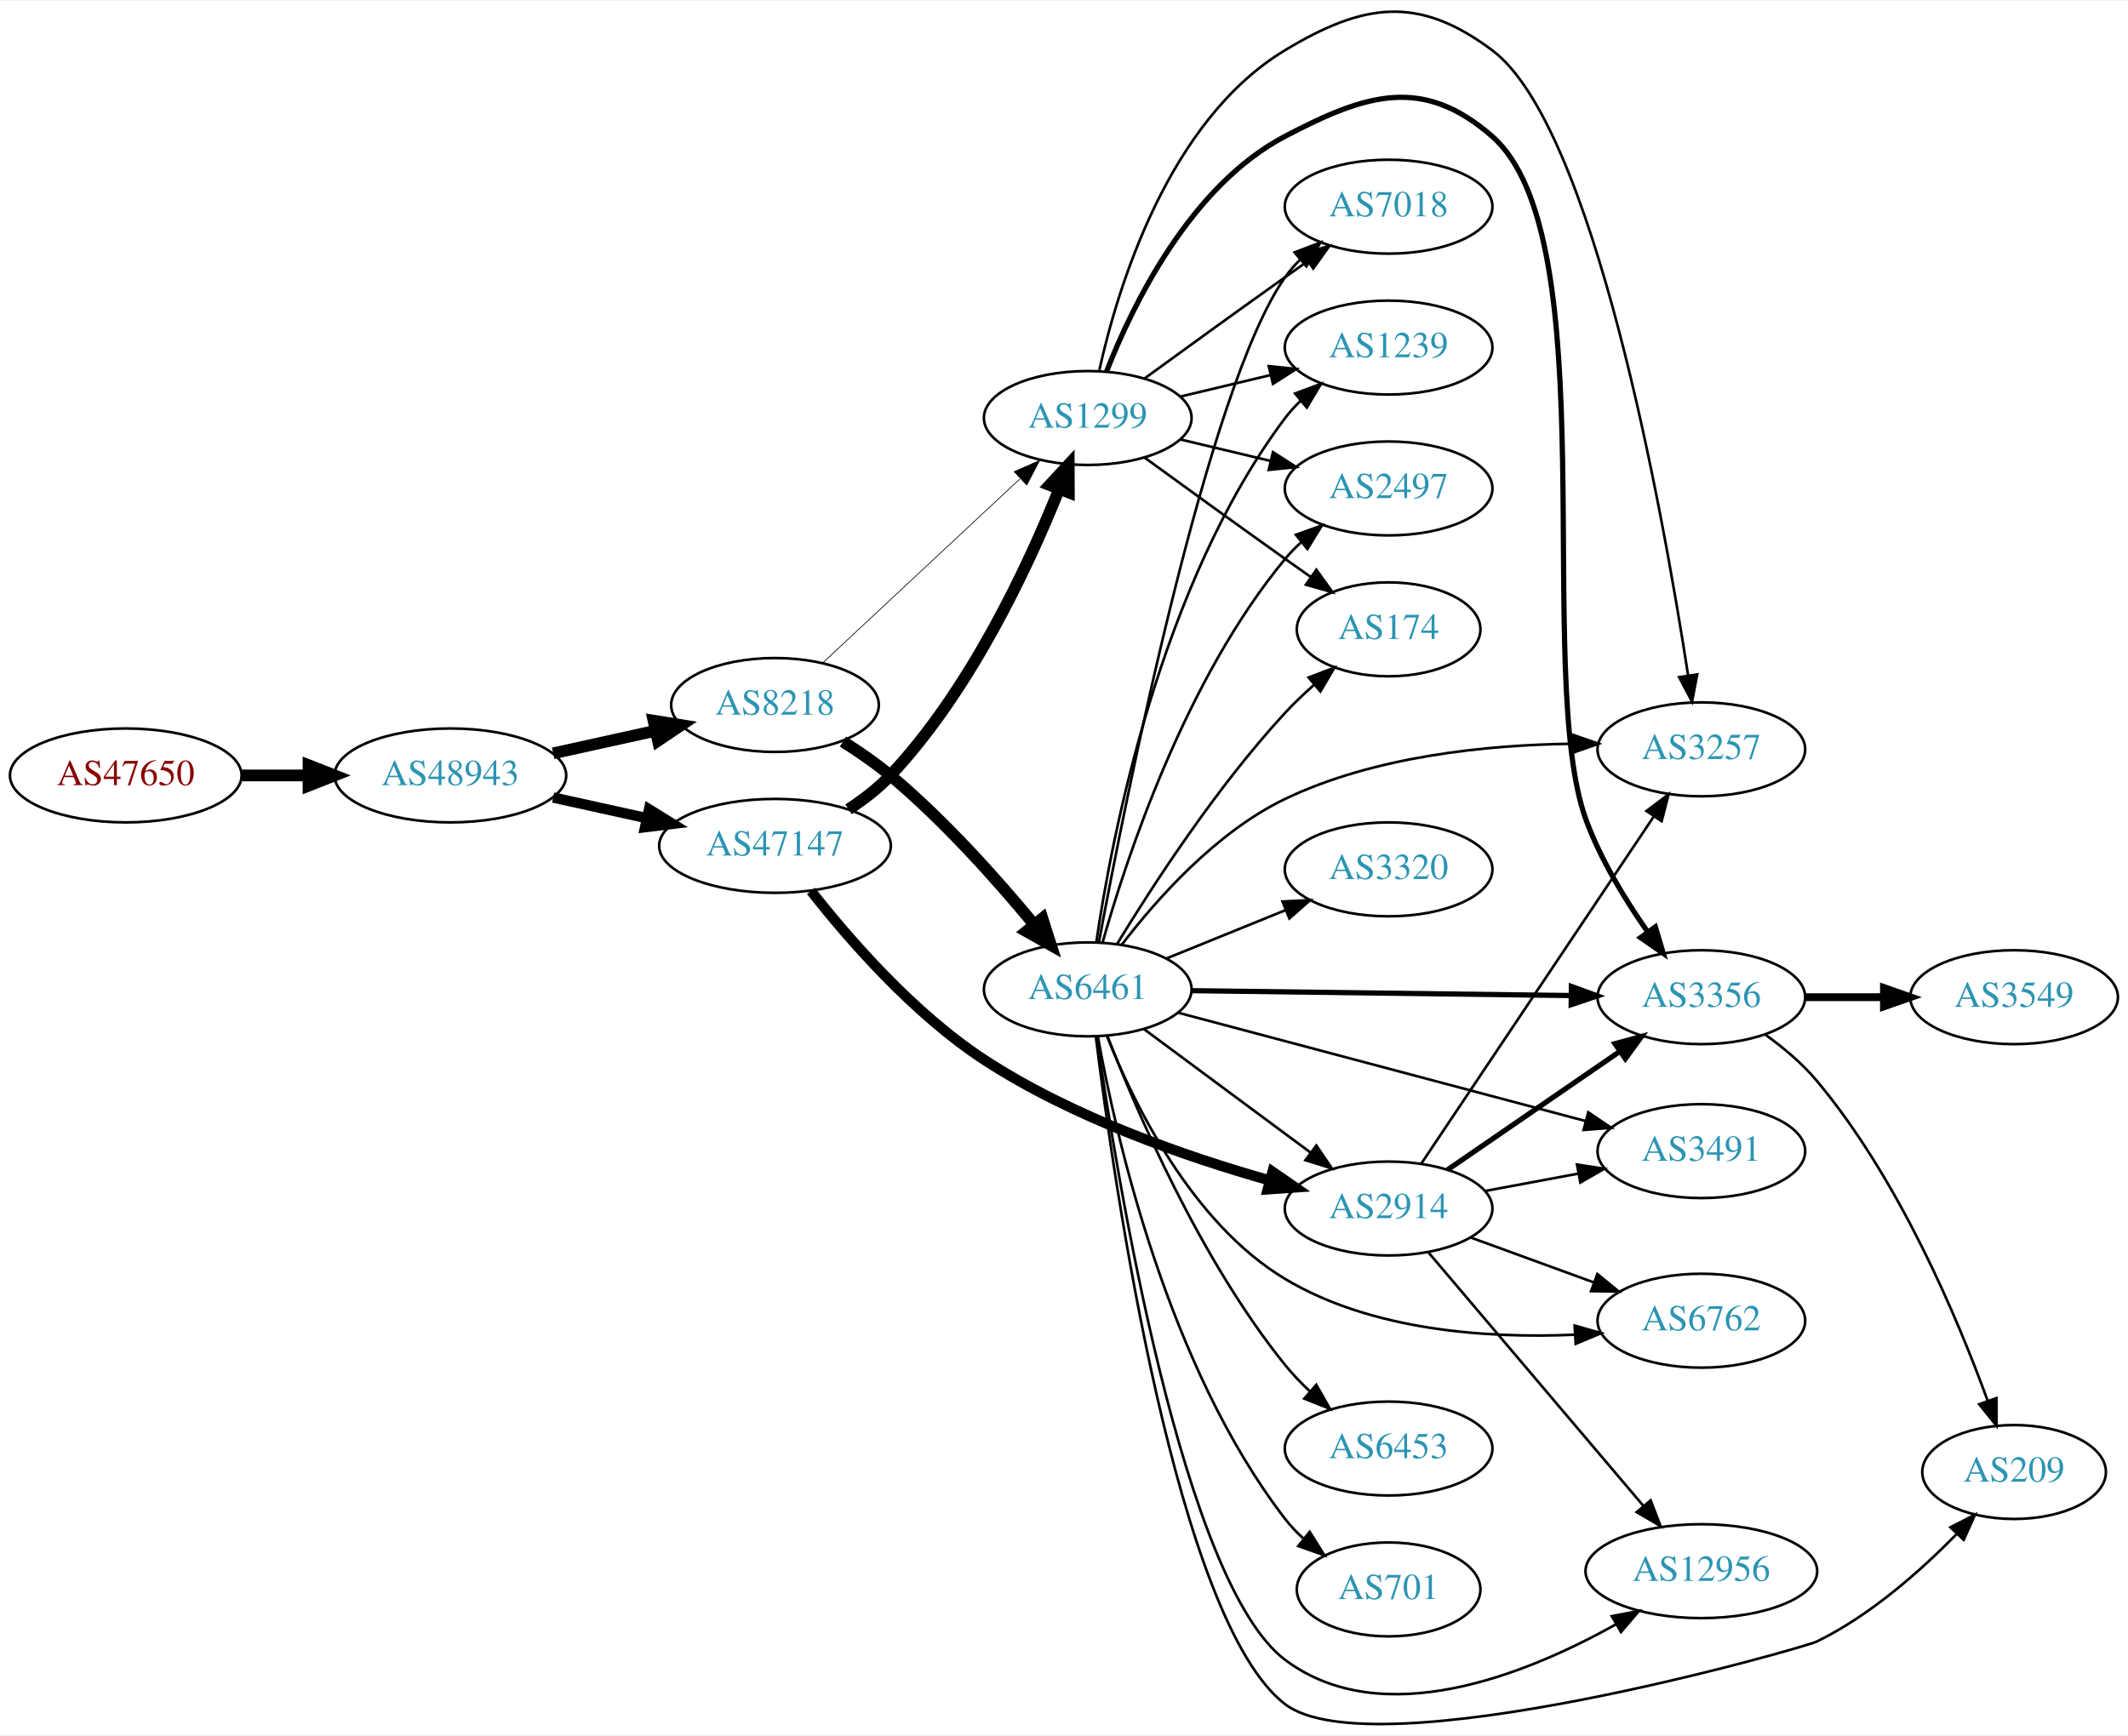
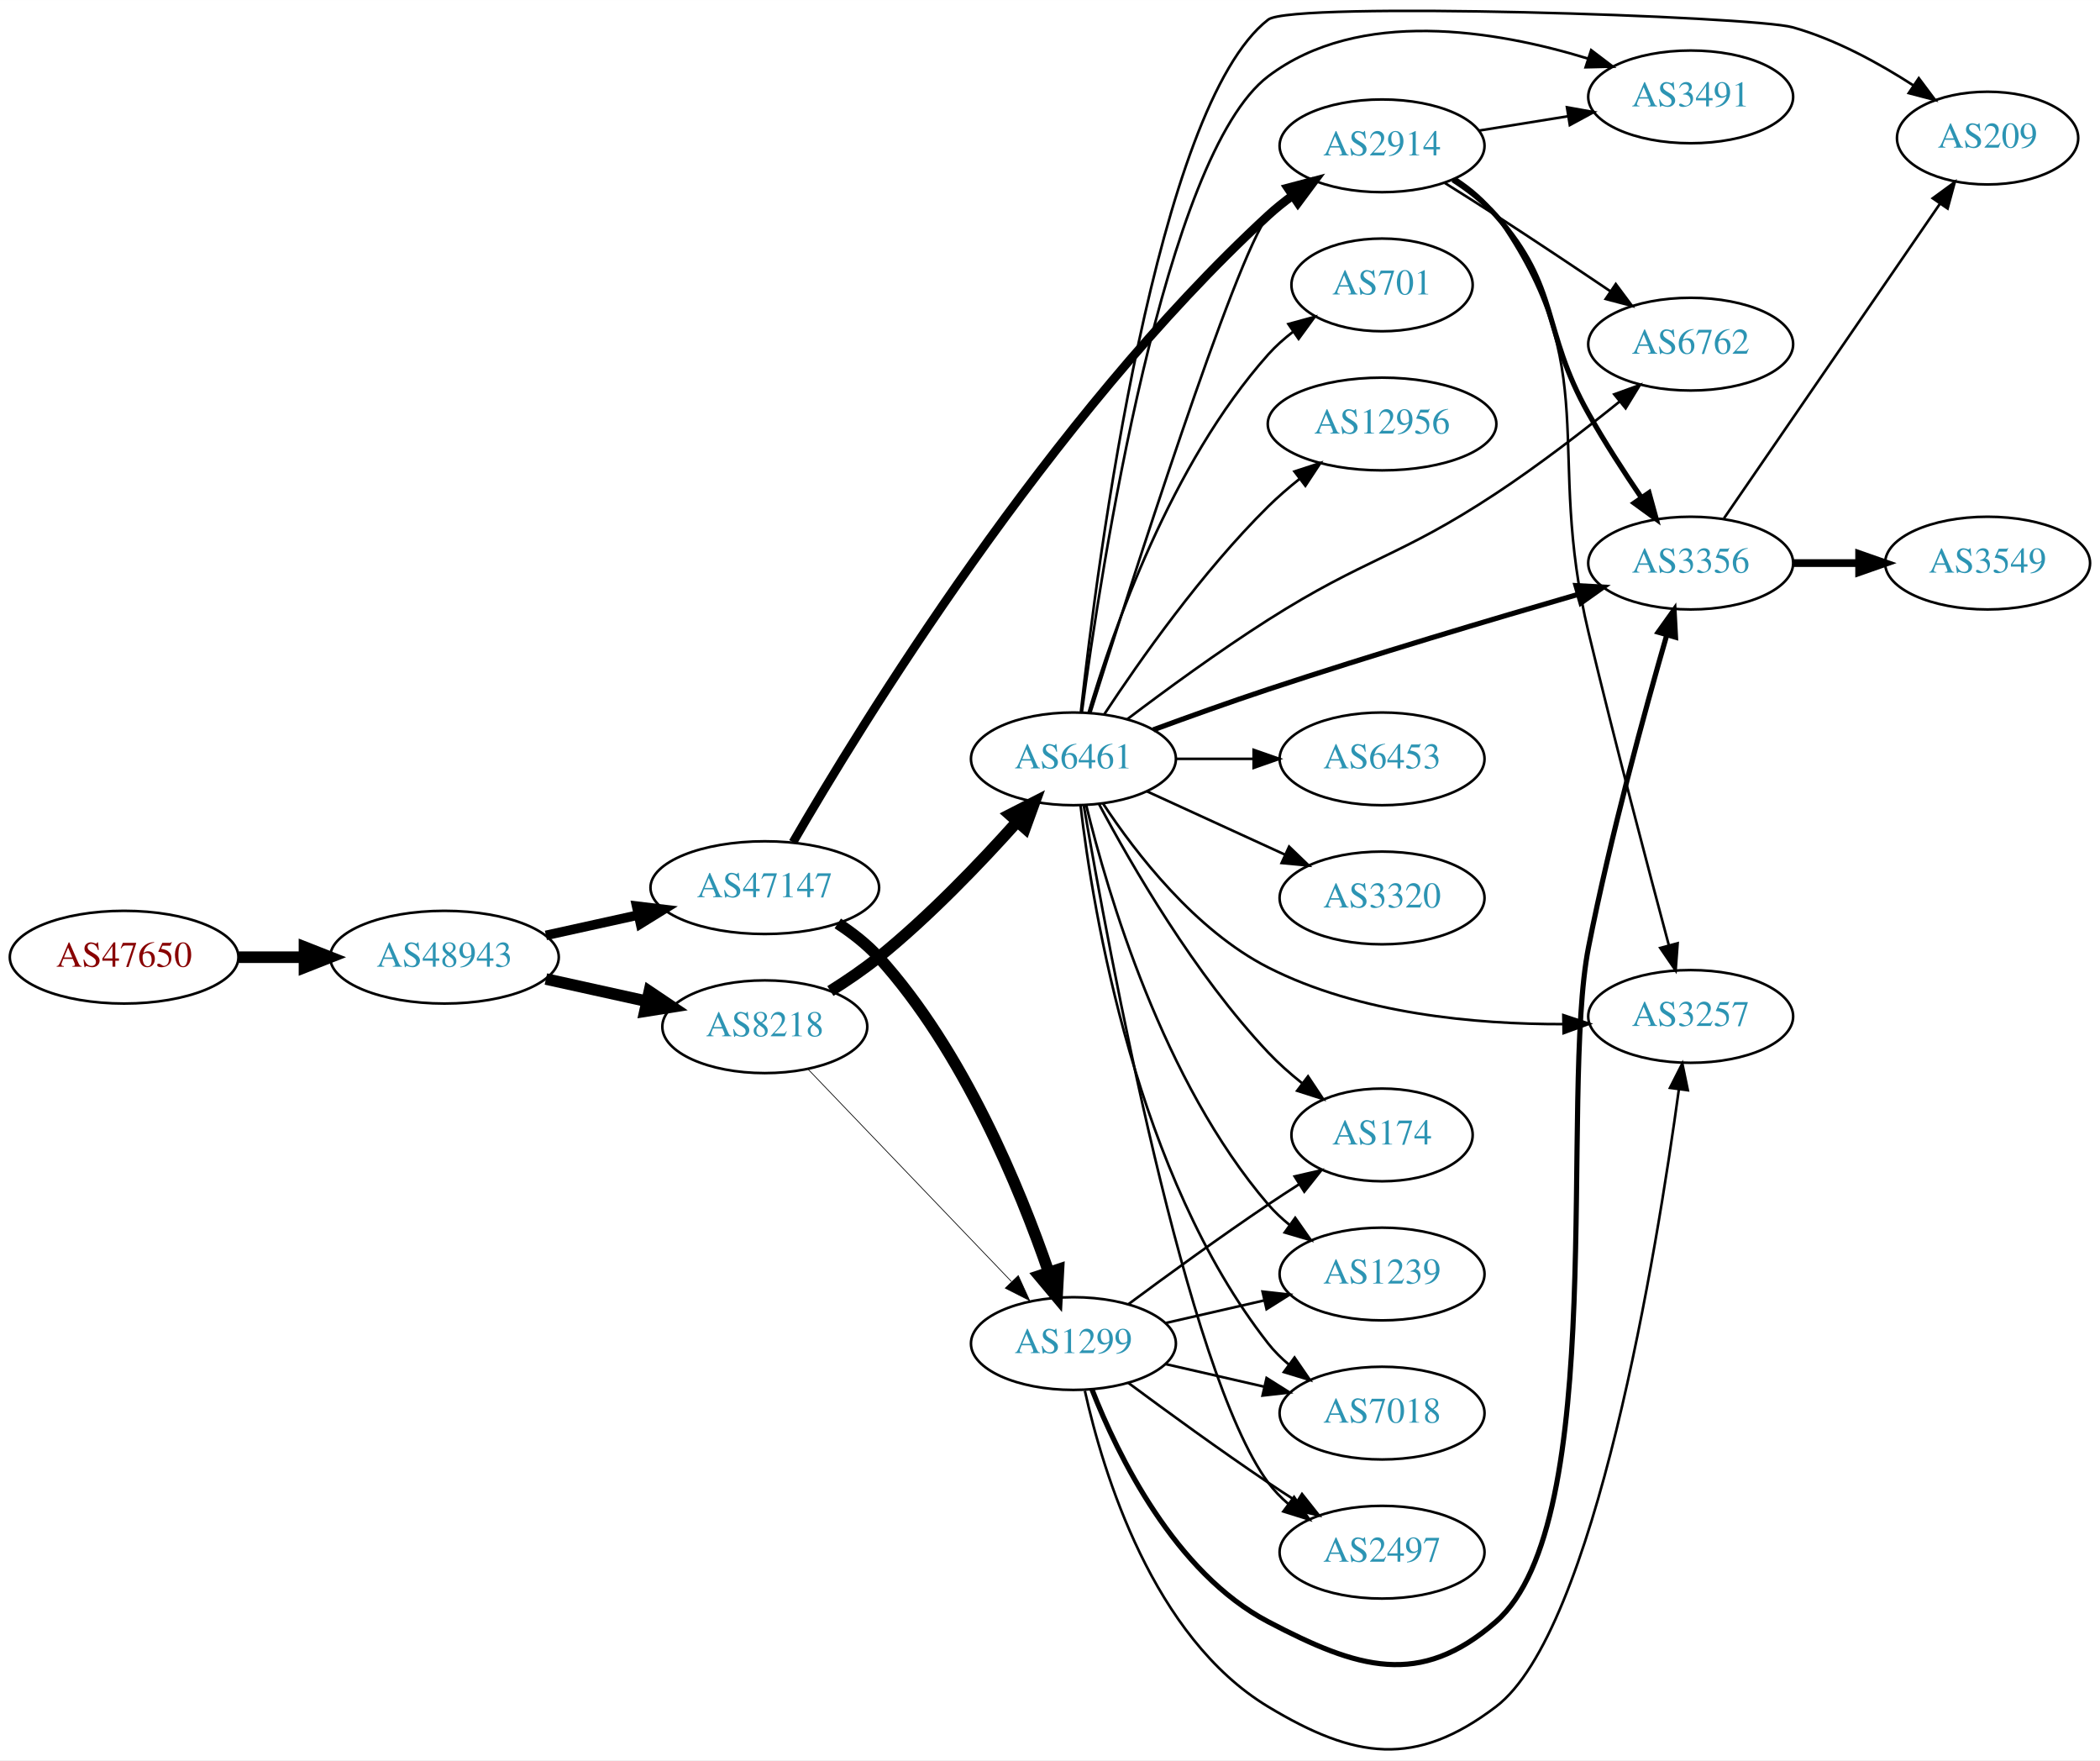
- <svg xmlns="http://www.w3.org/2000/svg" xmlns:xlink="http://www.w3.org/1999/xlink" width="815pt" height="665pt" viewBox="0.00 0.00 815.45 664.74">
-   <g id="graph0" class="graph" transform="scale(1 1) rotate(0) translate(4 660.743)">
-     <polygon fill="white" stroke="none" points="-4,4 -4,-660.743 811.448,-660.743 811.448,4 -4,4" />
+ <svg xmlns="http://www.w3.org/2000/svg" xmlns:xlink="http://www.w3.org/1999/xlink" width="815pt" height="683pt" viewBox="0.00 0.00 815.45 683.31">
+   <g id="graph0" class="graph" transform="scale(1 1) rotate(0) translate(4 679.306)">
+     <polygon fill="white" stroke="none" points="-4,4 -4,-679.306 811.448,-679.306 811.448,4 -4,4" />
    <g id="node1" class="node">
      <g id="a_node1">
        <a xlink:href="/asn/47650" xlink:title="AS47650 ~ IS-IT-ON GmbH [AT]">
-           <ellipse fill="#ffffff" stroke="black" cx="44.196" cy="-363.834" rx="44.393" ry="18" />
-           <text text-anchor="middle" x="44.196" y="-360.134" font-family="Times,serif" font-size="14.00" fill="#880000">AS47650</text>
+           <ellipse fill="#ffffff" stroke="black" cx="44.196" cy="-307.728" rx="44.393" ry="18" />
+           <text text-anchor="middle" x="44.196" y="-304.028" font-family="Times,serif" font-size="14.00" fill="#880000">AS47650</text>
        </a>
      </g>
    </g>
    <g id="node2" class="node">
      <g id="a_node2">
        <a xlink:href="/asn/48943" xlink:title="AS48943 ~ KAPPER NETWORK-COMMUNICATIONS GmbH [AT]">
-           <ellipse fill="#ffffff" stroke="black" cx="168.588" cy="-363.834" rx="44.393" ry="18" />
-           <text text-anchor="middle" x="168.588" y="-360.134" font-family="Times,serif" font-size="14.00" fill="#2c94b3">AS48943</text>
+           <ellipse fill="#ffffff" stroke="black" cx="168.588" cy="-307.728" rx="44.393" ry="18" />
+           <text text-anchor="middle" x="168.588" y="-304.028" font-family="Times,serif" font-size="14.00" fill="#2c94b3">AS48943</text>
        </a>
      </g>
    </g>
    <g id="edge1" class="edge">
-       <path fill="none" stroke="black" stroke-width="4.5" d="M88.692,-363.834C96.898,-363.834 105.569,-363.834 114.041,-363.834" />
-       <polygon fill="black" stroke="black" stroke-width="4.5" points="114.233,-367.771 124.233,-363.834 114.233,-359.896 114.233,-367.771" />
+       <path fill="none" stroke="black" stroke-width="4.5" d="M88.692,-307.728C96.898,-307.728 105.569,-307.728 114.041,-307.728" />
+       <polygon fill="black" stroke="black" stroke-width="4.5" points="114.233,-311.666 124.233,-307.728 114.233,-303.791 114.233,-311.666" />
    </g>
    <g id="node3" class="node">
      <g id="a_node3">
-         <a xlink:href="/asn/47147" xlink:title="AS47147 ~ ANEXIA Internetdienstleistungs GmbH [AT]">
-           <ellipse fill="#ffffff" stroke="black" cx="292.98" cy="-336.834" rx="44.393" ry="18" />
-           <text text-anchor="middle" x="292.98" y="-333.134" font-family="Times,serif" font-size="14.00" fill="#2c94b3">AS47147</text>
+         <a xlink:href="/asn/8218" xlink:title="AS8218 ~ legacy Neotelecoms [FR]">
+           <ellipse fill="#ffffff" stroke="black" cx="292.98" cy="-280.728" rx="39.794" ry="18" />
+           <text text-anchor="middle" x="292.98" y="-277.028" font-family="Times,serif" font-size="14.00" fill="#2c94b3">AS8218</text>
        </a>
      </g>
    </g>
    <g id="edge2" class="edge">
-       <path fill="none" stroke="black" stroke-width="3.971" d="M207.978,-355.365C219.37,-352.852 231.993,-350.067 243.917,-347.437" />
-       <polygon fill="black" stroke="black" stroke-width="3.971" points="244.716,-350.845 253.727,-345.273 243.208,-344.009 244.716,-350.845" />
+       <path fill="none" stroke="black" stroke-width="4.5" d="M207.978,-299.259C220.369,-296.526 234.216,-293.471 247.036,-290.643" />
+       <polygon fill="black" stroke="black" stroke-width="4.5" points="248.134,-294.433 257.051,-288.434 246.438,-286.743 248.134,-294.433" />
    </g>
    <g id="node4" class="node">
      <g id="a_node4">
-         <a xlink:href="/asn/8218" xlink:title="AS8218 ~ legacy Neotelecoms [FR]">
-           <ellipse fill="#ffffff" stroke="black" cx="292.98" cy="-390.834" rx="39.794" ry="18" />
-           <text text-anchor="middle" x="292.98" y="-387.134" font-family="Times,serif" font-size="14.00" fill="#2c94b3">AS8218</text>
+         <a xlink:href="/asn/47147" xlink:title="AS47147 ~ ANEXIA Internetdienstleistungs GmbH [AT]">
+           <ellipse fill="#ffffff" stroke="black" cx="292.98" cy="-334.728" rx="44.393" ry="18" />
+           <text text-anchor="middle" x="292.98" y="-331.028" font-family="Times,serif" font-size="14.00" fill="#2c94b3">AS47147</text>
        </a>
      </g>
    </g>
    <g id="edge3" class="edge">
-       <path fill="none" stroke="black" stroke-width="4.5" d="M207.978,-372.303C220.369,-375.036 234.216,-378.091 247.036,-380.919" />
-       <polygon fill="black" stroke="black" stroke-width="4.5" points="246.438,-384.819 257.051,-383.128 248.134,-377.129 246.438,-384.819" />
+       <path fill="none" stroke="black" stroke-width="3.706" d="M207.978,-316.197C219.37,-318.71 231.993,-321.495 243.917,-324.125" />
+       <polygon fill="black" stroke="black" stroke-width="3.706" points="243.208,-327.553 253.727,-326.289 244.716,-320.717 243.208,-327.553" />
    </g>
    <g id="node5" class="node">
      <g id="a_node5">
-         <a xlink:href="/asn/1299" xlink:title="AS1299 ~ Telia Carrier [EU]">
-           <ellipse fill="#ffffff" stroke="black" cx="412.823" cy="-500.834" rx="39.794" ry="18" />
-           <text text-anchor="middle" x="412.823" y="-497.134" font-family="Times,serif" font-size="14.00" fill="#2c94b3">AS1299</text>
+         <a xlink:href="/asn/6461" xlink:title="AS6461 ~ Zayo Bandwidth [US]">
+           <ellipse fill="#ffffff" stroke="black" cx="412.823" cy="-384.728" rx="39.794" ry="18" />
+           <text text-anchor="middle" x="412.823" y="-381.028" font-family="Times,serif" font-size="14.00" fill="#2c94b3">AS6461</text>
        </a>
      </g>
    </g>
    <g id="edge4" class="edge">
-       <path fill="none" stroke="black" stroke-width="4.5" d="M321.18,-350.852C326.889,-354.574 332.568,-358.941 337.176,-363.834 367.745,-396.286 389.863,-443.641 401.761,-473.32" />
-       <polygon fill="black" stroke="black" stroke-width="4.5" points="398.243,-475.138 405.54,-483.028 405.581,-472.281 398.243,-475.138" />
+       <path fill="none" stroke="black" stroke-width="4.5" d="M318.452,-294.591C324.762,-298.546 331.399,-303.058 337.176,-307.728 356.782,-323.575 376.53,-344.199 390.786,-360.113" />
+       <polygon fill="black" stroke="black" stroke-width="4.5" points="388.14,-363.066 397.71,-367.956 394.043,-357.854 388.14,-363.066" />
    </g>
    <g id="node6" class="node">
      <g id="a_node6">
+         <a xlink:href="/asn/1299" xlink:title="AS1299 ~ Telia Carrier [EU]">
+           <ellipse fill="#ffffff" stroke="black" cx="412.823" cy="-157.728" rx="39.794" ry="18" />
+           <text text-anchor="middle" x="412.823" y="-154.028" font-family="Times,serif" font-size="14.00" fill="#2c94b3">AS1299</text>
+         </a>
+       </g>
+     </g>
+     <g id="edge5" class="edge">
+       <path fill="none" stroke="black" stroke-width="0.281" d="M309.873,-264.14C330.168,-242.957 365.437,-206.144 388.707,-181.856" />
+       <polygon fill="black" stroke="black" stroke-width="0.281" points="391.415,-184.089 395.806,-174.446 386.36,-179.246 391.415,-184.089" />
+     </g>
+     <g id="edge21" class="edge">
+       <path fill="none" stroke="black" stroke-width="4.5" d="M321.316,-320.836C327.017,-317.107 332.66,-312.705 337.176,-307.728 370.162,-271.382 392.094,-217.781 403.214,-185.463" />
+       <polygon fill="black" stroke="black" stroke-width="4.5" points="407.019,-186.498 406.445,-175.766 399.548,-184.009 407.019,-186.498" />
+     </g>
+     <g id="node15" class="node">
+       <g id="a_node15">
        <a xlink:href="/asn/2914" xlink:title="AS2914 ~ NTT America, Inc. [US]">
-           <ellipse fill="#ffffff" stroke="black" cx="528.116" cy="-197.834" rx="39.794" ry="18" />
-           <text text-anchor="middle" x="528.116" y="-194.134" font-family="Times,serif" font-size="14.00" fill="#2c94b3">AS2914</text>
-         </a>
-       </g>
-     </g>
-     <g id="edge5" class="edge">
-       <path fill="none" stroke="black" stroke-width="3.938" d="M306.785,-319.553C321.144,-301.247 346.003,-272.587 373.176,-254.834 406.869,-232.822 450.232,-217.75 482.345,-208.66" />
-       <polygon fill="black" stroke="black" stroke-width="3.938" points="483.631,-211.937 492.35,-205.917 481.78,-205.186 483.631,-211.937" />
-     </g>
-     <g id="edge13" class="edge">
-       <path fill="none" stroke="black" stroke-width="0.281" d="M311.368,-407.065C331.299,-425.669 364.128,-456.313 386.804,-477.48" />
-       <polygon fill="black" stroke="black" stroke-width="0.281" points="384.665,-480.271 394.364,-484.536 389.442,-475.154 384.665,-480.271" />
-     </g>
-     <g id="node13" class="node">
-       <g id="a_node13">
-         <a xlink:href="/asn/6461" xlink:title="AS6461 ~ Zayo Bandwidth [US]">
-           <ellipse fill="#ffffff" stroke="black" cx="412.823" cy="-281.834" rx="39.794" ry="18" />
-           <text text-anchor="middle" x="412.823" y="-278.134" font-family="Times,serif" font-size="14.00" fill="#2c94b3">AS6461</text>
-         </a>
-       </g>
-     </g>
-     <g id="edge12" class="edge">
-       <path fill="none" stroke="black" stroke-width="4.5" d="M319.004,-376.81C325.176,-372.921 331.609,-368.48 337.176,-363.834 357.753,-346.661 378.026,-323.915 392.24,-306.736" />
-       <polygon fill="black" stroke="black" stroke-width="4.5" points="395.443,-309.039 398.706,-298.799 389.337,-304.065 395.443,-309.039" />
+           <ellipse fill="#ffffff" stroke="black" cx="532.666" cy="-622.728" rx="39.794" ry="18" />
+           <text text-anchor="middle" x="532.666" y="-619.028" font-family="Times,serif" font-size="14.00" fill="#2c94b3">AS2914</text>
+         </a>
+       </g>
+     </g>
+     <g id="edge20" class="edge">
+       <path fill="none" stroke="black" stroke-width="3.375" d="M303.918,-352.33C329.809,-397.085 403.276,-517.23 488.469,-595.728 491.386,-598.416 494.606,-600.99 497.934,-603.408" />
+       <polygon fill="black" stroke="black" stroke-width="3.375" points="496.072,-606.374 506.317,-609.075 499.992,-600.575 496.072,-606.374" />
    </g>
    <g id="node7" class="node">
      <g id="a_node7">
-         <a xlink:href="/asn/2497" xlink:title="AS2497 ~ Internet Initiative Japan Inc. [JP]">
-           <ellipse fill="#ffffff" stroke="black" cx="528.116" cy="-473.834" rx="39.794" ry="18" />
-           <text text-anchor="middle" x="528.116" y="-470.134" font-family="Times,serif" font-size="14.00" fill="#2c94b3">AS2497</text>
+         <a xlink:href="/asn/7018" xlink:title="AS7018 ~ AT&amp;T Services, Inc. [US]">
+           <ellipse fill="#ffffff" stroke="black" cx="532.666" cy="-130.728" rx="39.794" ry="18" />
+           <text text-anchor="middle" x="532.666" y="-127.028" font-family="Times,serif" font-size="14.00" fill="#2c94b3">AS7018</text>
        </a>
      </g>
    </g>
    <g id="edge6" class="edge">
-       <path fill="none" stroke="black" d="M448.43,-492.586C459.301,-489.995 471.456,-487.099 482.898,-484.372" />
-       <polygon fill="black" stroke="black" points="483.804,-487.754 492.721,-482.031 482.182,-480.945 483.804,-487.754" />
+       <path fill="none" stroke="black" d="M415.591,-366.576C420.428,-325.354 437.148,-223.187 488.469,-157.728 490.789,-154.77 493.528,-152.05 496.485,-149.571" />
+       <polygon fill="black" stroke="black" points="498.678,-152.303 504.678,-143.571 494.542,-146.655 498.678,-152.303" />
    </g>
    <g id="node8" class="node">
      <g id="a_node8">
-         <a xlink:href="/asn/174" xlink:title="AS174 ~ Cogent Communications [US]">
-           <ellipse fill="#ffffff" stroke="black" cx="528.116" cy="-419.834" rx="35.194" ry="18" />
-           <text text-anchor="middle" x="528.116" y="-416.134" font-family="Times,serif" font-size="14.00" fill="#2c94b3">AS174</text>
+         <a xlink:href="/asn/3257" xlink:title="AS3257 ~ GTT [DE]">
+           <ellipse fill="#ffffff" stroke="black" cx="652.508" cy="-284.728" rx="39.794" ry="18" />
+           <text text-anchor="middle" x="652.508" y="-281.028" font-family="Times,serif" font-size="14.00" fill="#2c94b3">AS3257</text>
        </a>
      </g>
    </g>
    <g id="edge7" class="edge">
-       <path fill="none" stroke="black" d="M434.671,-485.612C449.605,-474.743 470.219,-459.809 488.469,-446.834 491.68,-444.551 495.049,-442.173 498.403,-439.815" />
-       <polygon fill="black" stroke="black" points="500.432,-442.668 506.614,-434.064 496.415,-436.935 500.432,-442.668" />
+       <path fill="none" stroke="black" d="M424.298,-367.421C436.917,-348.276 460.012,-318.223 488.469,-303.728 523.908,-285.677 569.163,-281.661 602.998,-281.742" />
+       <polygon fill="black" stroke="black" points="603.06,-285.243 613.109,-281.887 603.16,-278.244 603.06,-285.243" />
    </g>
    <g id="node9" class="node">
      <g id="a_node9">
-         <a xlink:href="/asn/3257" xlink:title="AS3257 ~ GTT [DE]">
-           <ellipse fill="#ffffff" stroke="black" cx="647.958" cy="-373.834" rx="39.794" ry="18" />
-           <text text-anchor="middle" x="647.958" y="-370.134" font-family="Times,serif" font-size="14.00" fill="#2c94b3">AS3257</text>
+         <a xlink:href="/asn/174" xlink:title="AS174 ~ Cogent Communications [US]">
+           <ellipse fill="#ffffff" stroke="black" cx="532.666" cy="-238.728" rx="35.194" ry="18" />
+           <text text-anchor="middle" x="532.666" y="-235.028" font-family="Times,serif" font-size="14.00" fill="#2c94b3">AS174</text>
        </a>
      </g>
    </g>
    <g id="edge8" class="edge">
-       <path fill="none" stroke="black" d="M417.27,-519.204C424.308,-550.847 443.622,-614.832 488.469,-641.834 518.661,-660.012 539.532,-662.929 567.762,-641.834 606.706,-612.733 633.211,-464.955 642.886,-402.144" />
-       <polygon fill="black" stroke="black" points="646.365,-402.545 644.395,-392.135 639.443,-401.501 646.365,-402.545" />
+       <path fill="none" stroke="black" d="M422.764,-367.159C435.326,-343.536 459.892,-301.009 488.469,-270.728 492.393,-266.571 496.912,-262.571 501.516,-258.891" />
+       <polygon fill="black" stroke="black" points="503.914,-261.467 509.787,-252.649 499.697,-255.879 503.914,-261.467" />
    </g>
    <g id="node10" class="node">
      <g id="a_node10">
-         <a xlink:href="/asn/3356" xlink:title="AS3356 ~ Level 3 Parent, LLC [US]">
-           <ellipse fill="#ffffff" stroke="black" cx="647.958" cy="-278.834" rx="39.794" ry="18" />
-           <text text-anchor="middle" x="647.958" y="-275.134" font-family="Times,serif" font-size="14.00" fill="#2c94b3">AS3356</text>
+         <a xlink:href="/asn/3491" xlink:title="AS3491 ~ PCCW Global, Inc. [US]">
+           <ellipse fill="#ffffff" stroke="black" cx="652.508" cy="-641.728" rx="39.794" ry="18" />
+           <text text-anchor="middle" x="652.508" y="-638.028" font-family="Times,serif" font-size="14.00" fill="#2c94b3">AS3491</text>
        </a>
      </g>
    </g>
    <g id="edge9" class="edge">
-       <path fill="none" stroke="black" stroke-width="2" d="M420.047,-518.7C429.992,-544.126 452.136,-589.779 488.469,-608.834 519.679,-625.202 541.201,-631.995 567.762,-608.834 612.057,-570.21 583.542,-402.015 603.762,-346.834 609.338,-331.617 618.717,-316.244 627.313,-303.973" />
-       <polygon fill="black" stroke="black" stroke-width="2" points="630.325,-305.782 633.368,-295.633 624.66,-301.669 630.325,-305.782" />
+       <path fill="none" stroke="black" d="M416.101,-402.812C423.393,-457.48 448.078,-619.142 488.469,-649.728 523.783,-676.469 576.753,-667.573 612.655,-656.589" />
+       <polygon fill="black" stroke="black" points="613.865,-659.876 622.299,-653.464 611.707,-653.217 613.865,-659.876" />
    </g>
    <g id="node11" class="node">
      <g id="a_node11">
-         <a xlink:href="/asn/7018" xlink:title="AS7018 ~ AT&amp;T Services, Inc. [US]">
-           <ellipse fill="#ffffff" stroke="black" cx="528.116" cy="-581.834" rx="39.794" ry="18" />
-           <text text-anchor="middle" x="528.116" y="-578.134" font-family="Times,serif" font-size="14.00" fill="#2c94b3">AS7018</text>
+         <a xlink:href="/asn/6453" xlink:title="AS6453 ~ TATA COMMUNICATIONS (AMERICA) INC [US]">
+           <ellipse fill="#ffffff" stroke="black" cx="532.666" cy="-384.728" rx="39.794" ry="18" />
+           <text text-anchor="middle" x="532.666" y="-381.028" font-family="Times,serif" font-size="14.00" fill="#2c94b3">AS6453</text>
        </a>
      </g>
    </g>
    <g id="edge10" class="edge">
-       <path fill="none" stroke="black" d="M434.671,-516.056C449.605,-526.925 470.219,-541.859 488.469,-554.834 491.29,-556.839 494.233,-558.918 497.181,-560.993" />
-       <polygon fill="black" stroke="black" points="495.208,-563.884 505.406,-566.759 499.227,-558.153 495.208,-563.884" />
+       <path fill="none" stroke="black" d="M452.736,-384.728C462.289,-384.728 472.639,-384.728 482.601,-384.728" />
+       <polygon fill="black" stroke="black" points="482.794,-388.228 492.794,-384.728 482.794,-381.228 482.794,-388.228" />
    </g>
    <g id="node12" class="node">
      <g id="a_node12">
        <a xlink:href="/asn/1239" xlink:title="AS1239 ~ Sprint [US]">
-           <ellipse fill="#ffffff" stroke="black" cx="528.116" cy="-527.834" rx="39.794" ry="18" />
-           <text text-anchor="middle" x="528.116" y="-524.134" font-family="Times,serif" font-size="14.00" fill="#2c94b3">AS1239</text>
+           <ellipse fill="#ffffff" stroke="black" cx="532.666" cy="-184.728" rx="39.794" ry="18" />
+           <text text-anchor="middle" x="532.666" y="-181.028" font-family="Times,serif" font-size="14.00" fill="#2c94b3">AS1239</text>
        </a>
      </g>
    </g>
    <g id="edge11" class="edge">
-       <path fill="none" stroke="black" d="M448.43,-509.081C459.301,-511.672 471.456,-514.569 482.898,-517.296" />
-       <polygon fill="black" stroke="black" points="482.182,-520.723 492.721,-519.637 483.804,-513.914 482.182,-520.723" />
-     </g>
-     <g id="edge32" class="edge">
-       <path fill="none" stroke="black" d="M540.63,-215.03C561.398,-246.048 605.236,-311.52 629.639,-347.966" />
-       <polygon fill="black" stroke="black" points="626.926,-350.206 635.398,-356.568 632.743,-346.311 626.926,-350.206" />
-     </g>
-     <g id="edge31" class="edge">
-       <path fill="none" stroke="black" stroke-width="2" d="M550.73,-212.69C569.219,-225.399 596.032,-243.829 616.662,-258.009" />
-       <polygon fill="black" stroke="black" stroke-width="2" points="614.859,-261.017 625.082,-263.797 618.824,-255.248 614.859,-261.017" />
+       <path fill="none" stroke="black" d="M417.813,-366.629C426.017,-332.86 447.542,-259.368 488.469,-211.728 490.919,-208.877 493.745,-206.229 496.756,-203.794" />
+       <polygon fill="black" stroke="black" points="498.944,-206.532 505.025,-197.856 494.861,-200.846 498.944,-206.532" />
+     </g>
+     <g id="node13" class="node">
+       <g id="a_node13">
+         <a xlink:href="/asn/6762" xlink:title="AS6762 ~ TELECOM ITALIA SPARKLE S.p.A. [IT]">
+           <ellipse fill="#ffffff" stroke="black" cx="652.508" cy="-545.728" rx="39.794" ry="18" />
+           <text text-anchor="middle" x="652.508" y="-542.028" font-family="Times,serif" font-size="14.00" fill="#2c94b3">AS6762</text>
+         </a>
+       </g>
+     </g>
+     <g id="edge12" class="edge">
+       <path fill="none" stroke="black" d="M433.644,-400.068C448.431,-411.262 469.301,-426.544 488.469,-438.728 526.377,-462.824 539.373,-462.986 576.862,-487.728 593.464,-498.686 611.079,-512.27 625.026,-523.536" />
+       <polygon fill="black" stroke="black" points="622.819,-526.252 632.779,-529.865 627.245,-520.83 622.819,-526.252" />
+     </g>
+     <g id="node14" class="node">
+       <g id="a_node14">
+         <a xlink:href="/asn/3320" xlink:title="AS3320 ~ DTAG [DE]">
+           <ellipse fill="#ffffff" stroke="black" cx="532.666" cy="-330.728" rx="39.794" ry="18" />
+           <text text-anchor="middle" x="532.666" y="-327.028" font-family="Times,serif" font-size="14.00" fill="#2c94b3">AS3320</text>
+         </a>
+       </g>
+     </g>
+     <g id="edge13" class="edge">
+       <path fill="none" stroke="black" d="M441.452,-372.068C457.409,-364.755 477.679,-355.467 494.962,-347.547" />
+       <polygon fill="black" stroke="black" points="496.577,-350.657 504.21,-343.309 493.661,-344.293 496.577,-350.657" />
+     </g>
+     <g id="edge14" class="edge">
+       <path fill="none" stroke="black" d="M419.378,-402.538C434.45,-450.525 475.826,-579.967 488.469,-595.728 490.821,-598.66 493.583,-601.362 496.553,-603.831" />
+       <polygon fill="black" stroke="black" points="494.623,-606.755 504.766,-609.816 498.745,-601.098 494.623,-606.755" />
+     </g>
+     <g id="node16" class="node">
+       <g id="a_node16">
+         <a xlink:href="/asn/701" xlink:title="AS701 ~ UUNET [US]">
+           <ellipse fill="#ffffff" stroke="black" cx="532.666" cy="-568.728" rx="35.194" ry="18" />
+           <text text-anchor="middle" x="532.666" y="-565.028" font-family="Times,serif" font-size="14.00" fill="#2c94b3">AS701</text>
+         </a>
+       </g>
+     </g>
+     <g id="edge15" class="edge">
+       <path fill="none" stroke="black" d="M418.687,-402.611C427.916,-433.864 450.515,-499.145 488.469,-541.728 491.316,-544.922 494.629,-547.873 498.131,-550.558" />
+       <polygon fill="black" stroke="black" points="496.293,-553.542 506.514,-556.333 500.264,-547.778 496.293,-553.542" />
    </g>
    <g id="node17" class="node">
      <g id="a_node17">
-         <a xlink:href="/asn/12956" xlink:title="AS12956 ~ TELXIUS [ES]">
-           <ellipse fill="#ffffff" stroke="black" cx="647.958" cy="-58.834" rx="44.393" ry="18" />
-           <text text-anchor="middle" x="647.958" y="-55.134" font-family="Times,serif" font-size="14.00" fill="#2c94b3">AS12956</text>
-         </a>
-       </g>
-     </g>
-     <g id="edge30" class="edge">
-       <path fill="none" stroke="black" d="M543.33,-181.067C563.834,-156.883 601.859,-112.031 625.707,-83.901" />
-       <polygon fill="black" stroke="black" points="628.527,-85.987 632.324,-76.096 623.187,-81.46 628.527,-85.987" />
+         <a xlink:href="/asn/3356" xlink:title="AS3356 ~ Level 3 Parent, LLC [US]">
+           <ellipse fill="#ffffff" stroke="black" cx="652.508" cy="-460.728" rx="39.794" ry="18" />
+           <text text-anchor="middle" x="652.508" y="-457.028" font-family="Times,serif" font-size="14.00" fill="#2c94b3">AS3356</text>
+         </a>
+       </g>
+     </g>
+     <g id="edge16" class="edge">
+       <path fill="none" stroke="black" stroke-width="2" d="M443.837,-396.012C457.408,-401.003 473.685,-406.837 488.469,-411.728 529.03,-425.147 575.765,-439.034 608.772,-448.583" />
+       <polygon fill="black" stroke="black" stroke-width="2" points="607.974,-451.995 618.552,-451.402 609.912,-445.269 607.974,-451.995" />
    </g>
    <g id="node18" class="node">
      <g id="a_node18">
-         <a xlink:href="/asn/3491" xlink:title="AS3491 ~ PCCW Global, Inc. [US]">
-           <ellipse fill="#ffffff" stroke="black" cx="647.958" cy="-219.834" rx="39.794" ry="18" />
-           <text text-anchor="middle" x="647.958" y="-216.134" font-family="Times,serif" font-size="14.00" fill="#2c94b3">AS3491</text>
-         </a>
-       </g>
-     </g>
-     <g id="edge29" class="edge">
-       <path fill="none" stroke="black" d="M565.113,-204.554C576.316,-206.646 588.829,-208.982 600.634,-211.186" />
-       <polygon fill="black" stroke="black" points="600.303,-214.684 610.776,-213.079 601.588,-207.803 600.303,-214.684" />
+         <a xlink:href="/asn/209" xlink:title="AS209 ~ CenturyLink Communications, LLC [US]">
+           <ellipse fill="#ffffff" stroke="black" cx="767.801" cy="-625.728" rx="35.194" ry="18" />
+           <text text-anchor="middle" x="767.801" y="-622.028" font-family="Times,serif" font-size="14.00" fill="#2c94b3">AS209</text>
+         </a>
+       </g>
+     </g>
+     <g id="edge17" class="edge">
+       <path fill="none" stroke="black" d="M415.717,-403.052C422.114,-460.949 444.99,-638.111 488.469,-671.728 497.776,-678.924 676.637,-673.095 692.155,-668.728 708.806,-664.042 725.649,-654.813 739.111,-646.102" />
+       <polygon fill="black" stroke="black" points="741.088,-648.99 747.433,-640.506 737.182,-643.182 741.088,-648.99" />
    </g>
    <g id="node19" class="node">
      <g id="a_node19">
-         <a xlink:href="/asn/6762" xlink:title="AS6762 ~ TELECOM ITALIA SPARKLE S.p.A. [IT]">
-           <ellipse fill="#ffffff" stroke="black" cx="647.958" cy="-154.834" rx="39.794" ry="18" />
-           <text text-anchor="middle" x="647.958" y="-151.134" font-family="Times,serif" font-size="14.00" fill="#2c94b3">AS6762</text>
-         </a>
-       </g>
-     </g>
-     <g id="edge28" class="edge">
-       <path fill="none" stroke="black" d="M559.463,-186.76C573.784,-181.535 591.077,-175.225 606.494,-169.599" />
-       <polygon fill="black" stroke="black" points="608.11,-172.735 616.304,-166.019 605.71,-166.159 608.11,-172.735" />
+         <a xlink:href="/asn/2497" xlink:title="AS2497 ~ Internet Initiative Japan Inc. [JP]">
+           <ellipse fill="#ffffff" stroke="black" cx="532.666" cy="-76.728" rx="39.794" ry="18" />
+           <text text-anchor="middle" x="532.666" y="-73.028" font-family="Times,serif" font-size="14.00" fill="#2c94b3">AS2497</text>
+         </a>
+       </g>
+     </g>
+     <g id="edge18" class="edge">
+       <path fill="none" stroke="black" d="M416.864,-366.494C426.354,-311.233 456.692,-146.775 488.469,-103.728 490.702,-100.704 493.383,-97.94 496.304,-95.433" />
+       <polygon fill="black" stroke="black" points="498.499,-98.163 504.446,-89.395 494.329,-92.54 498.499,-98.163" />
    </g>
    <g id="node20" class="node">
      <g id="a_node20">
-         <a xlink:href="/asn/209" xlink:title="AS209 ~ CenturyLink Communications, LLC [US]">
-           <ellipse fill="#ffffff" stroke="black" cx="767.801" cy="-96.834" rx="35.194" ry="18" />
-           <text text-anchor="middle" x="767.801" y="-93.134" font-family="Times,serif" font-size="14.00" fill="#2c94b3">AS209</text>
-         </a>
-       </g>
-     </g>
-     <g id="edge34" class="edge">
-       <path fill="none" stroke="black" d="M672.638,-264.364C679.51,-259.399 686.64,-253.415 692.155,-246.834 723.68,-209.214 746.077,-156.018 757.683,-124.124" />
-       <polygon fill="black" stroke="black" points="761.03,-125.159 761.07,-114.565 754.431,-122.822 761.03,-125.159" />
+         <a xlink:href="/asn/12956" xlink:title="AS12956 ~ TELXIUS [ES]">
+           <ellipse fill="#ffffff" stroke="black" cx="532.666" cy="-514.728" rx="44.393" ry="18" />
+           <text text-anchor="middle" x="532.666" y="-511.028" font-family="Times,serif" font-size="14.00" fill="#2c94b3">AS12956</text>
+         </a>
+       </g>
+     </g>
+     <g id="edge19" class="edge">
+       <path fill="none" stroke="black" d="M424.912,-402.194C438.451,-422.764 462.741,-457.341 488.469,-482.728 492.194,-486.403 496.359,-490.003 500.592,-493.385" />
+       <polygon fill="black" stroke="black" points="498.646,-496.302 508.721,-499.581 502.89,-490.735 498.646,-496.302" />
+     </g>
+     <g id="edge32" class="edge">
+       <path fill="none" stroke="black" d="M448.542,-149.773C460.542,-147.024 474.163,-143.903 486.856,-140.995" />
+       <polygon fill="black" stroke="black" points="487.821,-144.364 496.787,-138.719 486.258,-137.541 487.821,-144.364" />
+     </g>
+     <g id="edge30" class="edge">
+       <path fill="none" stroke="black" d="M417.27,-139.358C424.308,-107.715 443.622,-43.73 488.469,-16.728 522.125,3.536 545.577,7.034 576.862,-16.728 615.402,-46.001 639.347,-193.682 647.929,-256.443" />
+       <polygon fill="black" stroke="black" points="644.471,-256.994 649.264,-266.443 651.41,-256.068 644.471,-256.994" />
+     </g>
+     <g id="edge31" class="edge">
+       <path fill="none" stroke="black" d="M434.153,-173.005C449.016,-184.032 469.76,-199.135 488.469,-211.728 492.287,-214.298 496.337,-216.938 500.367,-219.514" />
+       <polygon fill="black" stroke="black" points="498.736,-222.624 509.061,-224.999 502.471,-216.703 498.736,-222.624" />
+     </g>
+     <g id="edge33" class="edge">
+       <path fill="none" stroke="black" d="M448.542,-165.683C460.542,-168.432 474.163,-171.553 486.856,-174.461" />
+       <polygon fill="black" stroke="black" points="486.258,-177.915 496.787,-176.737 487.821,-171.092 486.258,-177.915" />
+     </g>
+     <g id="edge29" class="edge">
+       <path fill="none" stroke="black" stroke-width="2" d="M420.047,-139.862C429.992,-114.436 452.136,-68.783 488.469,-49.728 523.261,-31.482 547.252,-23.909 576.862,-49.728 621.156,-88.353 601.465,-254.075 612.862,-311.728 621.299,-354.41 634.635,-403.066 643.227,-432.835" />
+       <polygon fill="black" stroke="black" stroke-width="2" points="639.895,-433.914 646.052,-442.536 646.616,-431.957 639.895,-433.914" />
+     </g>
+     <g id="edge28" class="edge">
+       <path fill="none" stroke="black" d="M434.153,-142.451C449.016,-131.424 469.76,-116.322 488.469,-103.728 492.018,-101.339 495.769,-98.889 499.517,-96.486" />
+       <polygon fill="black" stroke="black" points="501.585,-99.319 508.166,-91.016 497.843,-93.403 501.585,-99.319" />
+     </g>
+     <g id="edge23" class="edge">
+       <path fill="none" stroke="black" d="M561.499,-609.89C567.314,-606.067 572.879,-601.361 576.862,-595.728 619.441,-535.503 595.6,-505.436 612.862,-433.728 623.1,-391.196 636.047,-342.133 644.052,-312.282" />
+       <polygon fill="black" stroke="black" points="647.447,-313.133 646.665,-302.567 640.688,-311.315 647.447,-313.133" />
+     </g>
+     <g id="edge24" class="edge">
+       <path fill="none" stroke="black" d="M570.306,-628.636C581.28,-630.405 593.463,-632.369 604.984,-634.227" />
+       <polygon fill="black" stroke="black" points="604.461,-637.688 614.891,-635.824 605.575,-630.777 604.461,-637.688" />
+     </g>
+     <g id="edge22" class="edge">
+       <path fill="none" stroke="black" d="M557.065,-608.289C563.507,-604.264 570.477,-599.861 576.862,-595.728 591.578,-586.204 607.759,-575.406 621.283,-566.288" />
+       <polygon fill="black" stroke="black" points="623.419,-569.069 629.744,-560.569 619.499,-563.269 623.419,-569.069" />
+     </g>
+     <g id="edge25" class="edge">
+       <path fill="none" stroke="black" stroke-width="2" d="M560.192,-609.501C566.194,-605.648 572.171,-601.025 576.862,-595.728 601.906,-567.445 594.335,-551.651 612.862,-518.728 619.057,-507.718 626.628,-496.04 633.421,-486.071" />
+       <polygon fill="black" stroke="black" stroke-width="2" points="636.326,-488.025 639.137,-477.811 630.569,-484.043 636.326,-488.025" />
+     </g>
+     <g id="edge27" class="edge">
+       <path fill="none" stroke="black" d="M665.418,-478.074C685.444,-507.24 725.951,-566.234 749.245,-600.159" />
+       <polygon fill="black" stroke="black" points="746.505,-602.352 755.05,-608.615 752.275,-598.39 746.505,-602.352" />
    </g>
    <g id="node21" class="node">
      <g id="a_node21">
        <a xlink:href="/asn/3549" xlink:title="AS3549 ~ Level 3 Parent, LLC [US]">
-           <ellipse fill="#ffffff" stroke="black" cx="767.801" cy="-278.834" rx="39.794" ry="18" />
-           <text text-anchor="middle" x="767.801" y="-275.134" font-family="Times,serif" font-size="14.00" fill="#2c94b3">AS3549</text>
-         </a>
-       </g>
-     </g>
-     <g id="edge33" class="edge">
-       <path fill="none" stroke="black" stroke-width="3" d="M687.871,-278.834C697.424,-278.834 707.774,-278.834 717.737,-278.834" />
-       <polygon fill="black" stroke="black" stroke-width="3" points="717.929,-282.334 727.929,-278.834 717.929,-275.334 717.929,-282.334" />
-     </g>
-     <g id="edge24" class="edge">
-       <path fill="none" stroke="black" d="M434.339,-266.622C452.194,-253.384 478.267,-234.053 498.23,-219.251" />
-       <polygon fill="black" stroke="black" points="500.421,-221.984 506.369,-213.216 496.252,-216.361 500.421,-221.984" />
-     </g>
-     <g id="edge17" class="edge">
-       <path fill="none" stroke="black" d="M418.468,-299.661C427.556,-331.885 450.209,-400.751 488.469,-446.834 490.332,-449.077 492.425,-451.219 494.647,-453.244" />
-       <polygon fill="black" stroke="black" points="492.586,-456.079 502.559,-459.658 496.995,-450.642 492.586,-456.079" />
-     </g>
-     <g id="edge18" class="edge">
-       <path fill="none" stroke="black" d="M424.169,-299.402C437.523,-321.332 462.183,-359.412 488.469,-387.834 491.841,-391.479 495.627,-395.088 499.476,-398.495" />
-       <polygon fill="black" stroke="black" points="497.455,-401.37 507.351,-405.153 501.975,-396.024 497.455,-401.37" />
-     </g>
-     <g id="edge22" class="edge">
-       <path fill="none" stroke="black" d="M425.913,-299.001C439.129,-316.283 461.987,-342.146 488.469,-354.834 522.748,-371.256 565.79,-375.535 598.365,-375.969" />
-       <polygon fill="black" stroke="black" points="598.543,-379.469 608.549,-375.985 598.555,-372.469 598.543,-379.469" />
-     </g>
-     <g id="edge14" class="edge">
-       <path fill="none" stroke="black" stroke-width="2" d="M452.582,-281.335C492.499,-280.821 554.817,-280.02 598.088,-279.463" />
-       <polygon fill="black" stroke="black" stroke-width="2" points="598.152,-282.962 608.107,-279.334 598.062,-275.963 598.152,-282.962" />
-     </g>
-     <g id="edge21" class="edge">
-       <path fill="none" stroke="black" d="M417.092,-299.863C427.112,-353.729 458.535,-512.362 488.469,-554.834 490.149,-557.217 492.11,-559.46 494.241,-561.555" />
-       <polygon fill="black" stroke="black" points="492.085,-564.316 501.98,-568.101 496.605,-558.971 492.085,-564.316" />
-     </g>
-     <g id="edge23" class="edge">
-       <path fill="none" stroke="black" d="M416.132,-300.068C421.97,-340.05 440.429,-436.945 488.469,-500.834 490.222,-503.164 492.235,-505.369 494.402,-507.438" />
-       <polygon fill="black" stroke="black" points="492.284,-510.229 502.21,-513.934 496.761,-504.847 492.284,-510.229" />
-     </g>
-     <g id="node14" class="node">
-       <g id="a_node14">
-         <a xlink:href="/asn/6453" xlink:title="AS6453 ~ TATA COMMUNICATIONS (AMERICA) INC [US]">
-           <ellipse fill="#ffffff" stroke="black" cx="528.116" cy="-105.834" rx="39.794" ry="18" />
-           <text text-anchor="middle" x="528.116" y="-102.134" font-family="Times,serif" font-size="14.00" fill="#2c94b3">AS6453</text>
-         </a>
-       </g>
-     </g>
-     <g id="edge15" class="edge">
-       <path fill="none" stroke="black" d="M420.316,-264.106C431.346,-235.527 455.764,-178.383 488.469,-137.834 491.315,-134.306 494.6,-130.89 498.029,-127.687" />
-       <polygon fill="black" stroke="black" points="500.406,-130.258 505.649,-121.052 495.809,-124.979 500.406,-130.258" />
-     </g>
-     <g id="node15" class="node">
-       <g id="a_node15">
-         <a xlink:href="/asn/701" xlink:title="AS701 ~ UUNET [US]">
-           <ellipse fill="#ffffff" stroke="black" cx="528.116" cy="-51.834" rx="35.194" ry="18" />
-           <text text-anchor="middle" x="528.116" y="-48.134" font-family="Times,serif" font-size="14.00" fill="#2c94b3">AS701</text>
-         </a>
-       </g>
-     </g>
-     <g id="edge16" class="edge">
-       <path fill="none" stroke="black" d="M416.694,-263.792C423.449,-226.052 443.309,-137.423 488.469,-78.834 490.518,-76.176 492.902,-73.677 495.461,-71.354" />
-       <polygon fill="black" stroke="black" points="497.874,-73.906 503.503,-64.931 493.505,-68.437 497.874,-73.906" />
-     </g>
-     <g id="node16" class="node">
-       <g id="a_node16">
-         <a xlink:href="/asn/3320" xlink:title="AS3320 ~ DTAG [DE]">
-           <ellipse fill="#ffffff" stroke="black" cx="528.116" cy="-327.834" rx="39.794" ry="18" />
-           <text text-anchor="middle" x="528.116" y="-324.134" font-family="Times,serif" font-size="14.00" fill="#2c94b3">AS3320</text>
-         </a>
-       </g>
-     </g>
-     <g id="edge19" class="edge">
-       <path fill="none" stroke="black" d="M442.999,-293.68C456.874,-299.314 473.652,-306.126 488.561,-312.179" />
-       <polygon fill="black" stroke="black" points="487.457,-315.509 498.039,-316.028 490.09,-309.023 487.457,-315.509" />
-     </g>
-     <g id="edge20" class="edge">
-       <path fill="none" stroke="black" d="M416.298,-263.531C423.979,-209.771 449.272,-54.266 488.469,-24.834 525.653,3.087 580.864,-19.2 615.339,-38.513" />
-       <polygon fill="black" stroke="black" points="613.653,-41.581 624.057,-43.581 617.171,-35.529 613.653,-41.581" />
-     </g>
-     <g id="edge25" class="edge">
-       <path fill="none" stroke="black" d="M447.723,-272.819C488.933,-261.859 558.544,-243.347 603.614,-231.361" />
-       <polygon fill="black" stroke="black" points="604.631,-234.712 613.396,-228.759 602.832,-227.947 604.631,-234.712" />
+           <ellipse fill="#ffffff" stroke="black" cx="767.801" cy="-460.728" rx="39.794" ry="18" />
+           <text text-anchor="middle" x="767.801" y="-457.028" font-family="Times,serif" font-size="14.00" fill="#2c94b3">AS3549</text>
+         </a>
+       </g>
    </g>
    <g id="edge26" class="edge">
-       <path fill="none" stroke="black" d="M420.172,-263.973C430.273,-238.465 452.609,-192.315 488.469,-170.834 521.651,-150.957 565.883,-148.024 599.186,-149.453" />
-       <polygon fill="black" stroke="black" points="599.402,-152.971 609.587,-150.054 599.806,-145.983 599.402,-152.971" />
-     </g>
-     <g id="edge27" class="edge">
-       <path fill="none" stroke="black" d="M415.951,-263.543C422.889,-207.436 446.843,-39.637 488.469,-7.834 522.053,17.825 687.398,-29.515 692.155,-31.834 712.617,-41.807 731.89,-58.863 745.726,-73.002" />
-       <polygon fill="black" stroke="black" points="743.406,-75.643 752.826,-80.493 748.487,-70.827 743.406,-75.643" />
+       <path fill="none" stroke="black" stroke-width="3" d="M692.18,-460.728C700.383,-460.728 709.147,-460.728 717.679,-460.728" />
+       <polygon fill="black" stroke="black" stroke-width="3" points="717.919,-464.228 727.919,-460.728 717.919,-457.228 717.919,-464.228" />
    </g>
  </g>
</svg>
